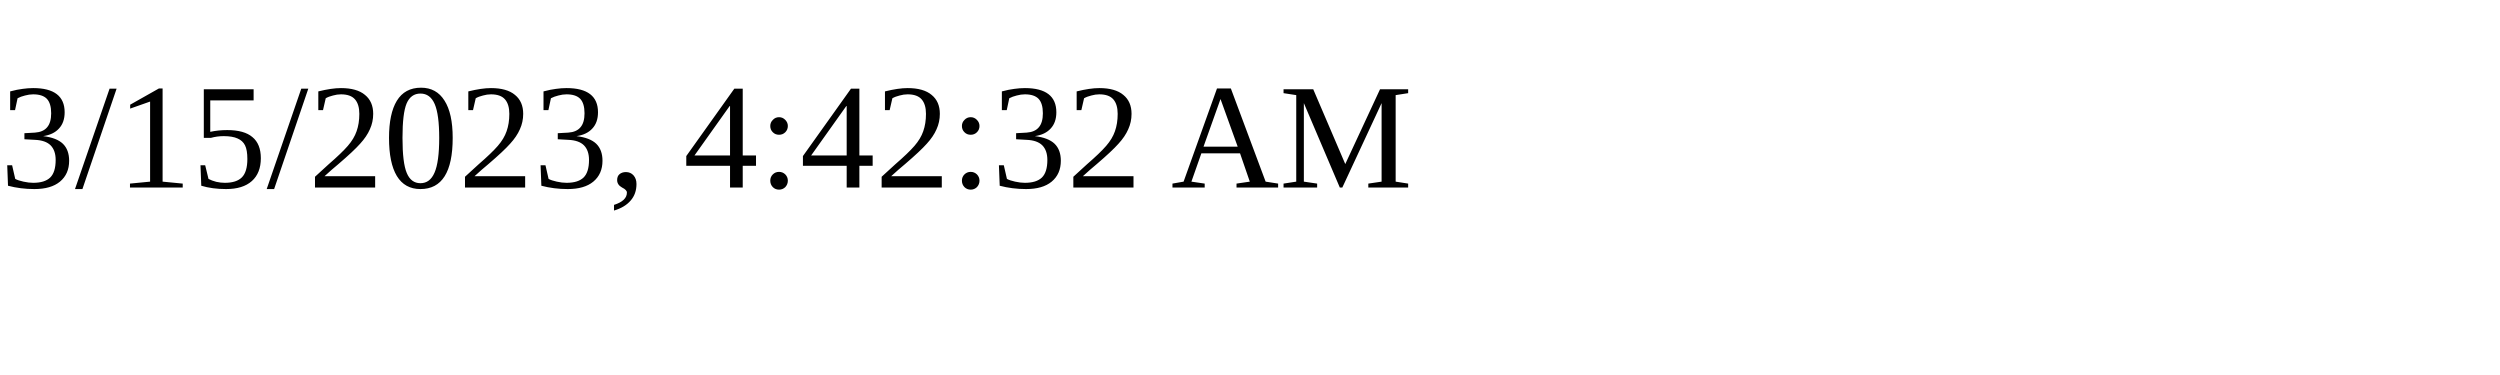
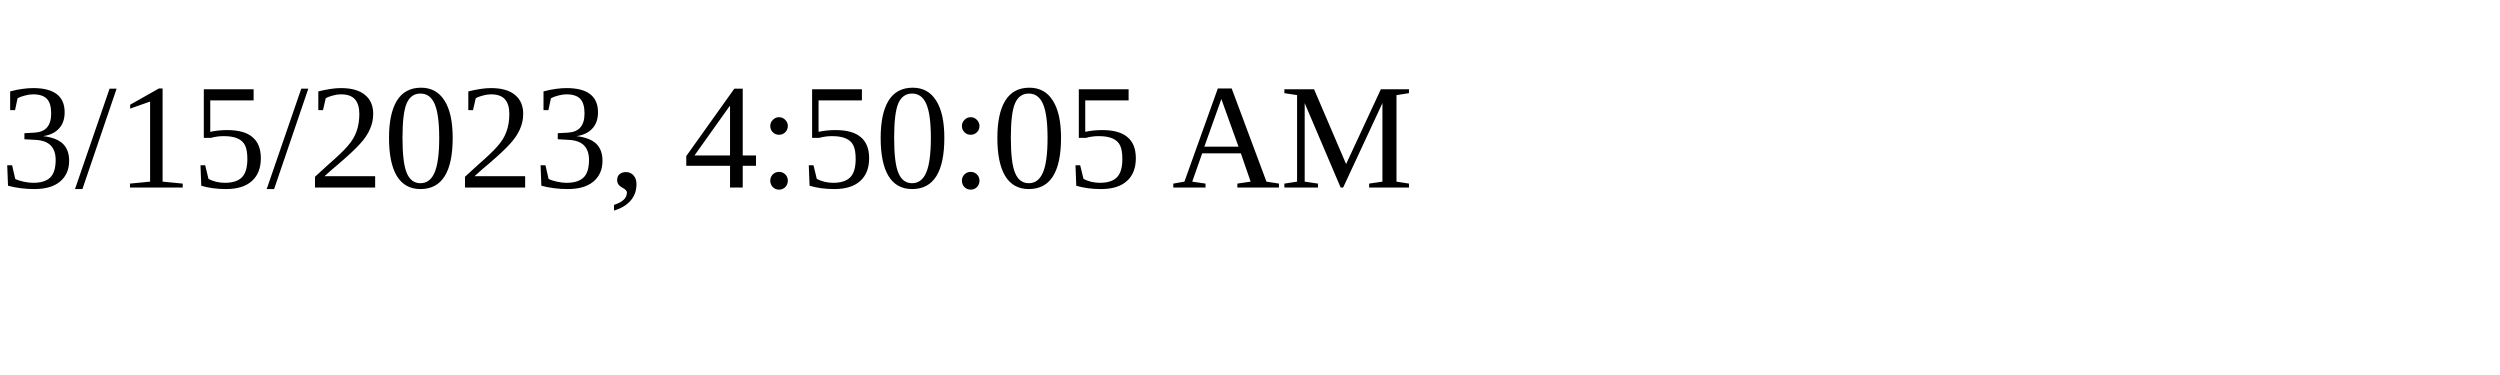
<svg xmlns="http://www.w3.org/2000/svg" height="30" width="200">
-   <text x="0" y="15">3/15/2023, 4:42:32 AM</text>
+   <text x="0" y="15">3/15/2023, 4:50:05 AM</text>
</svg>
